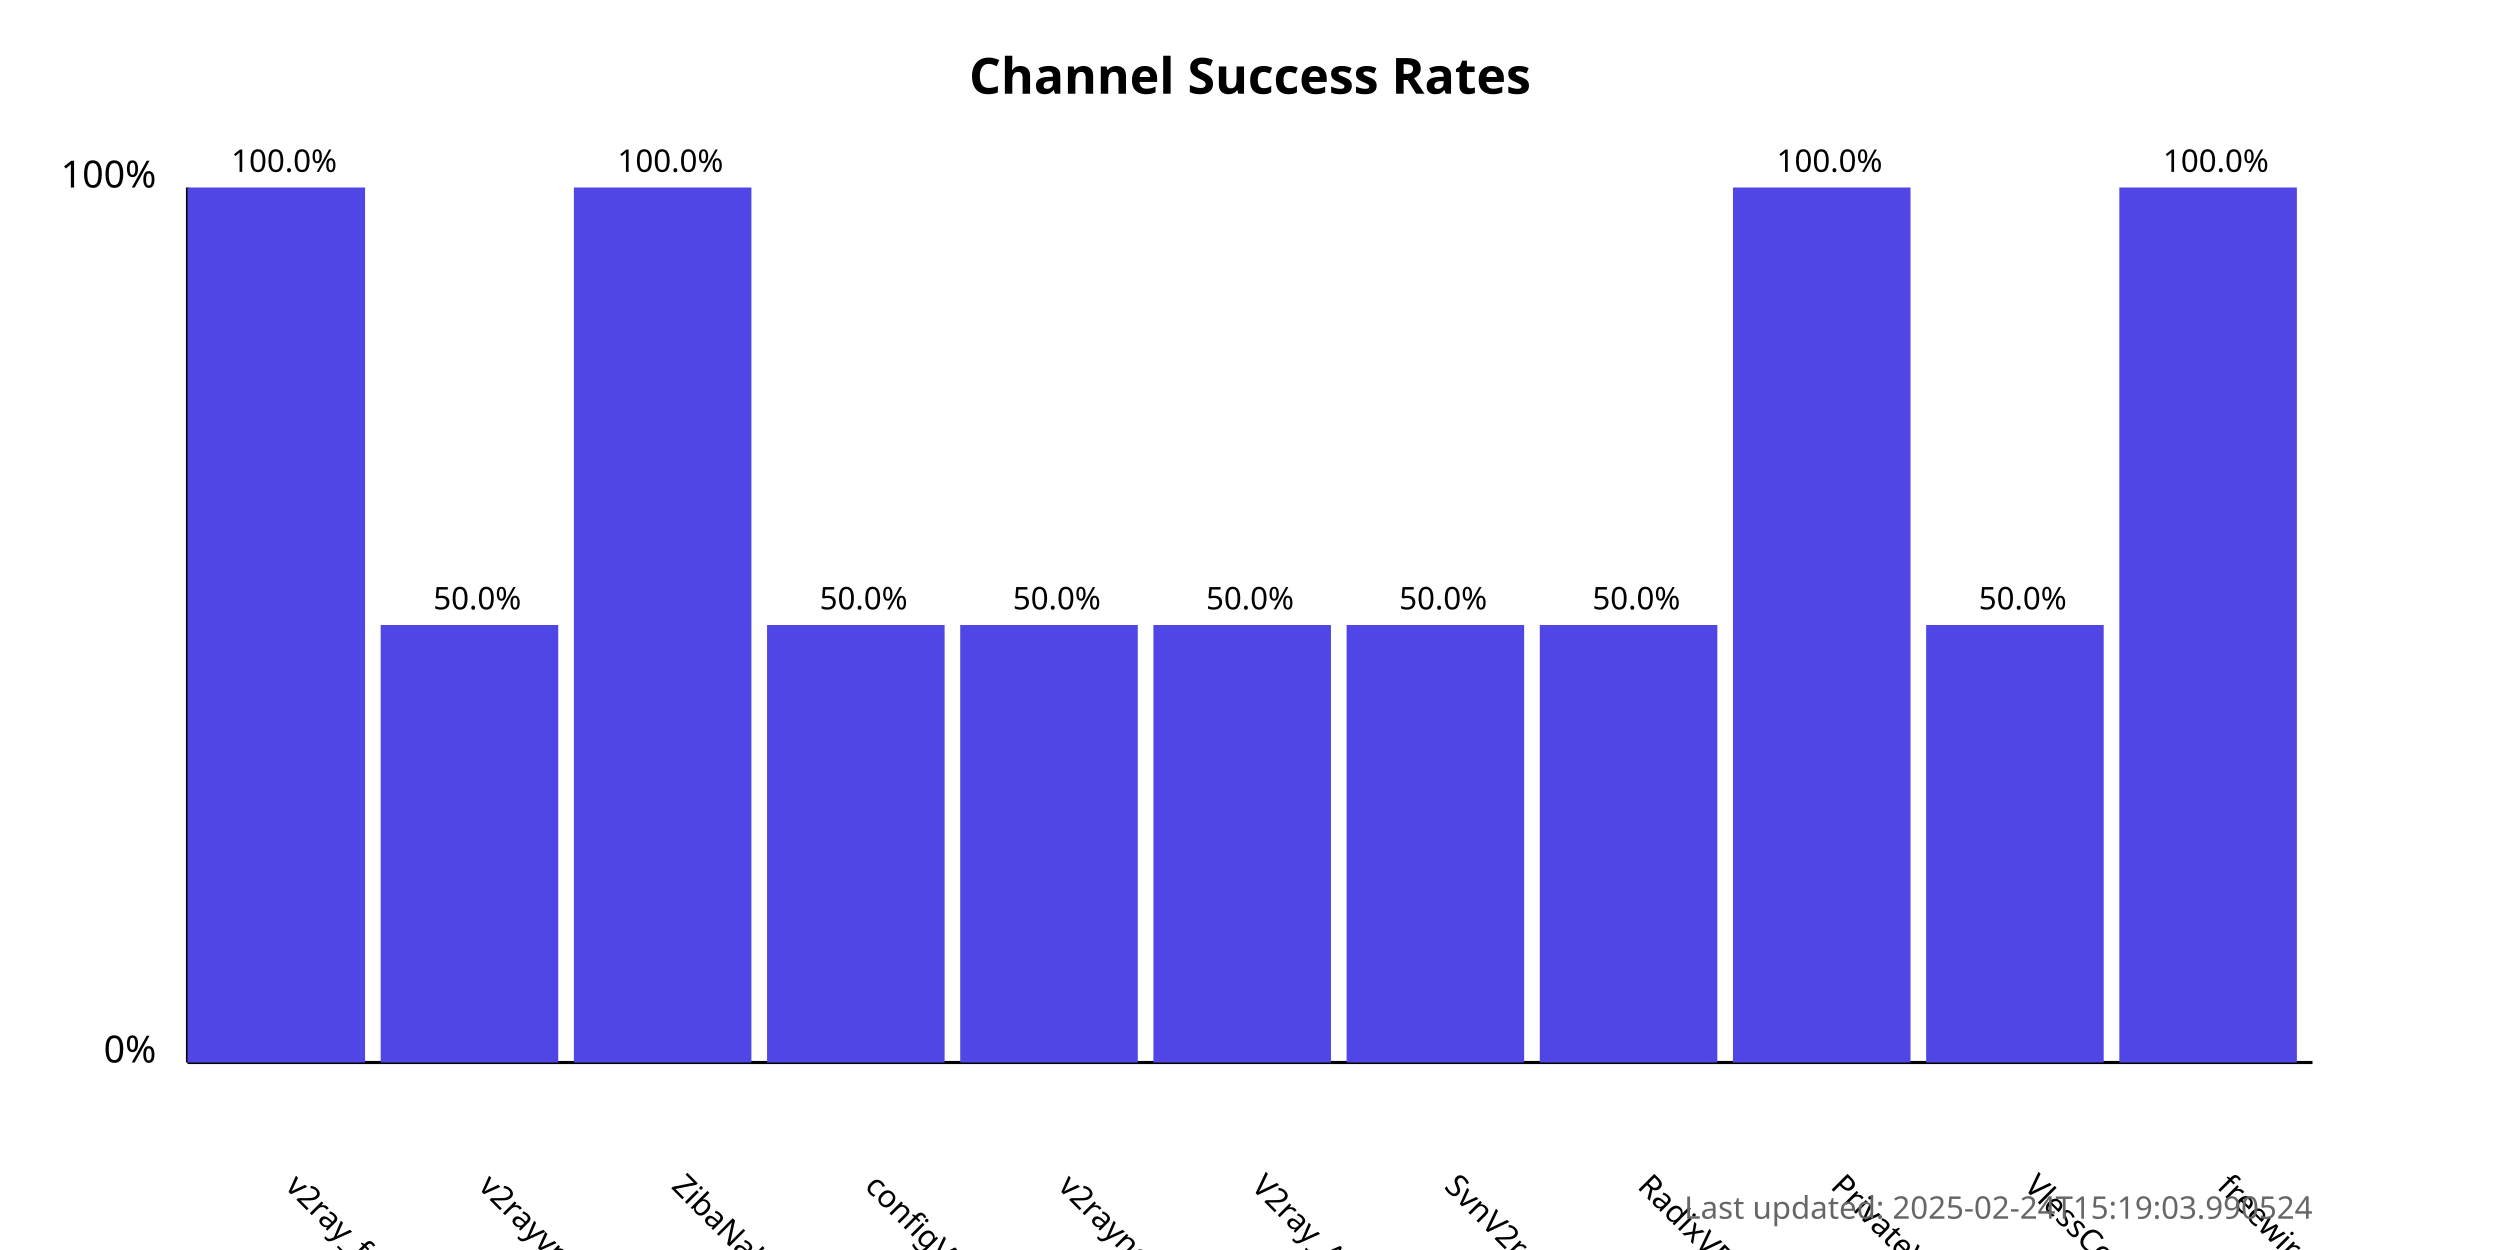
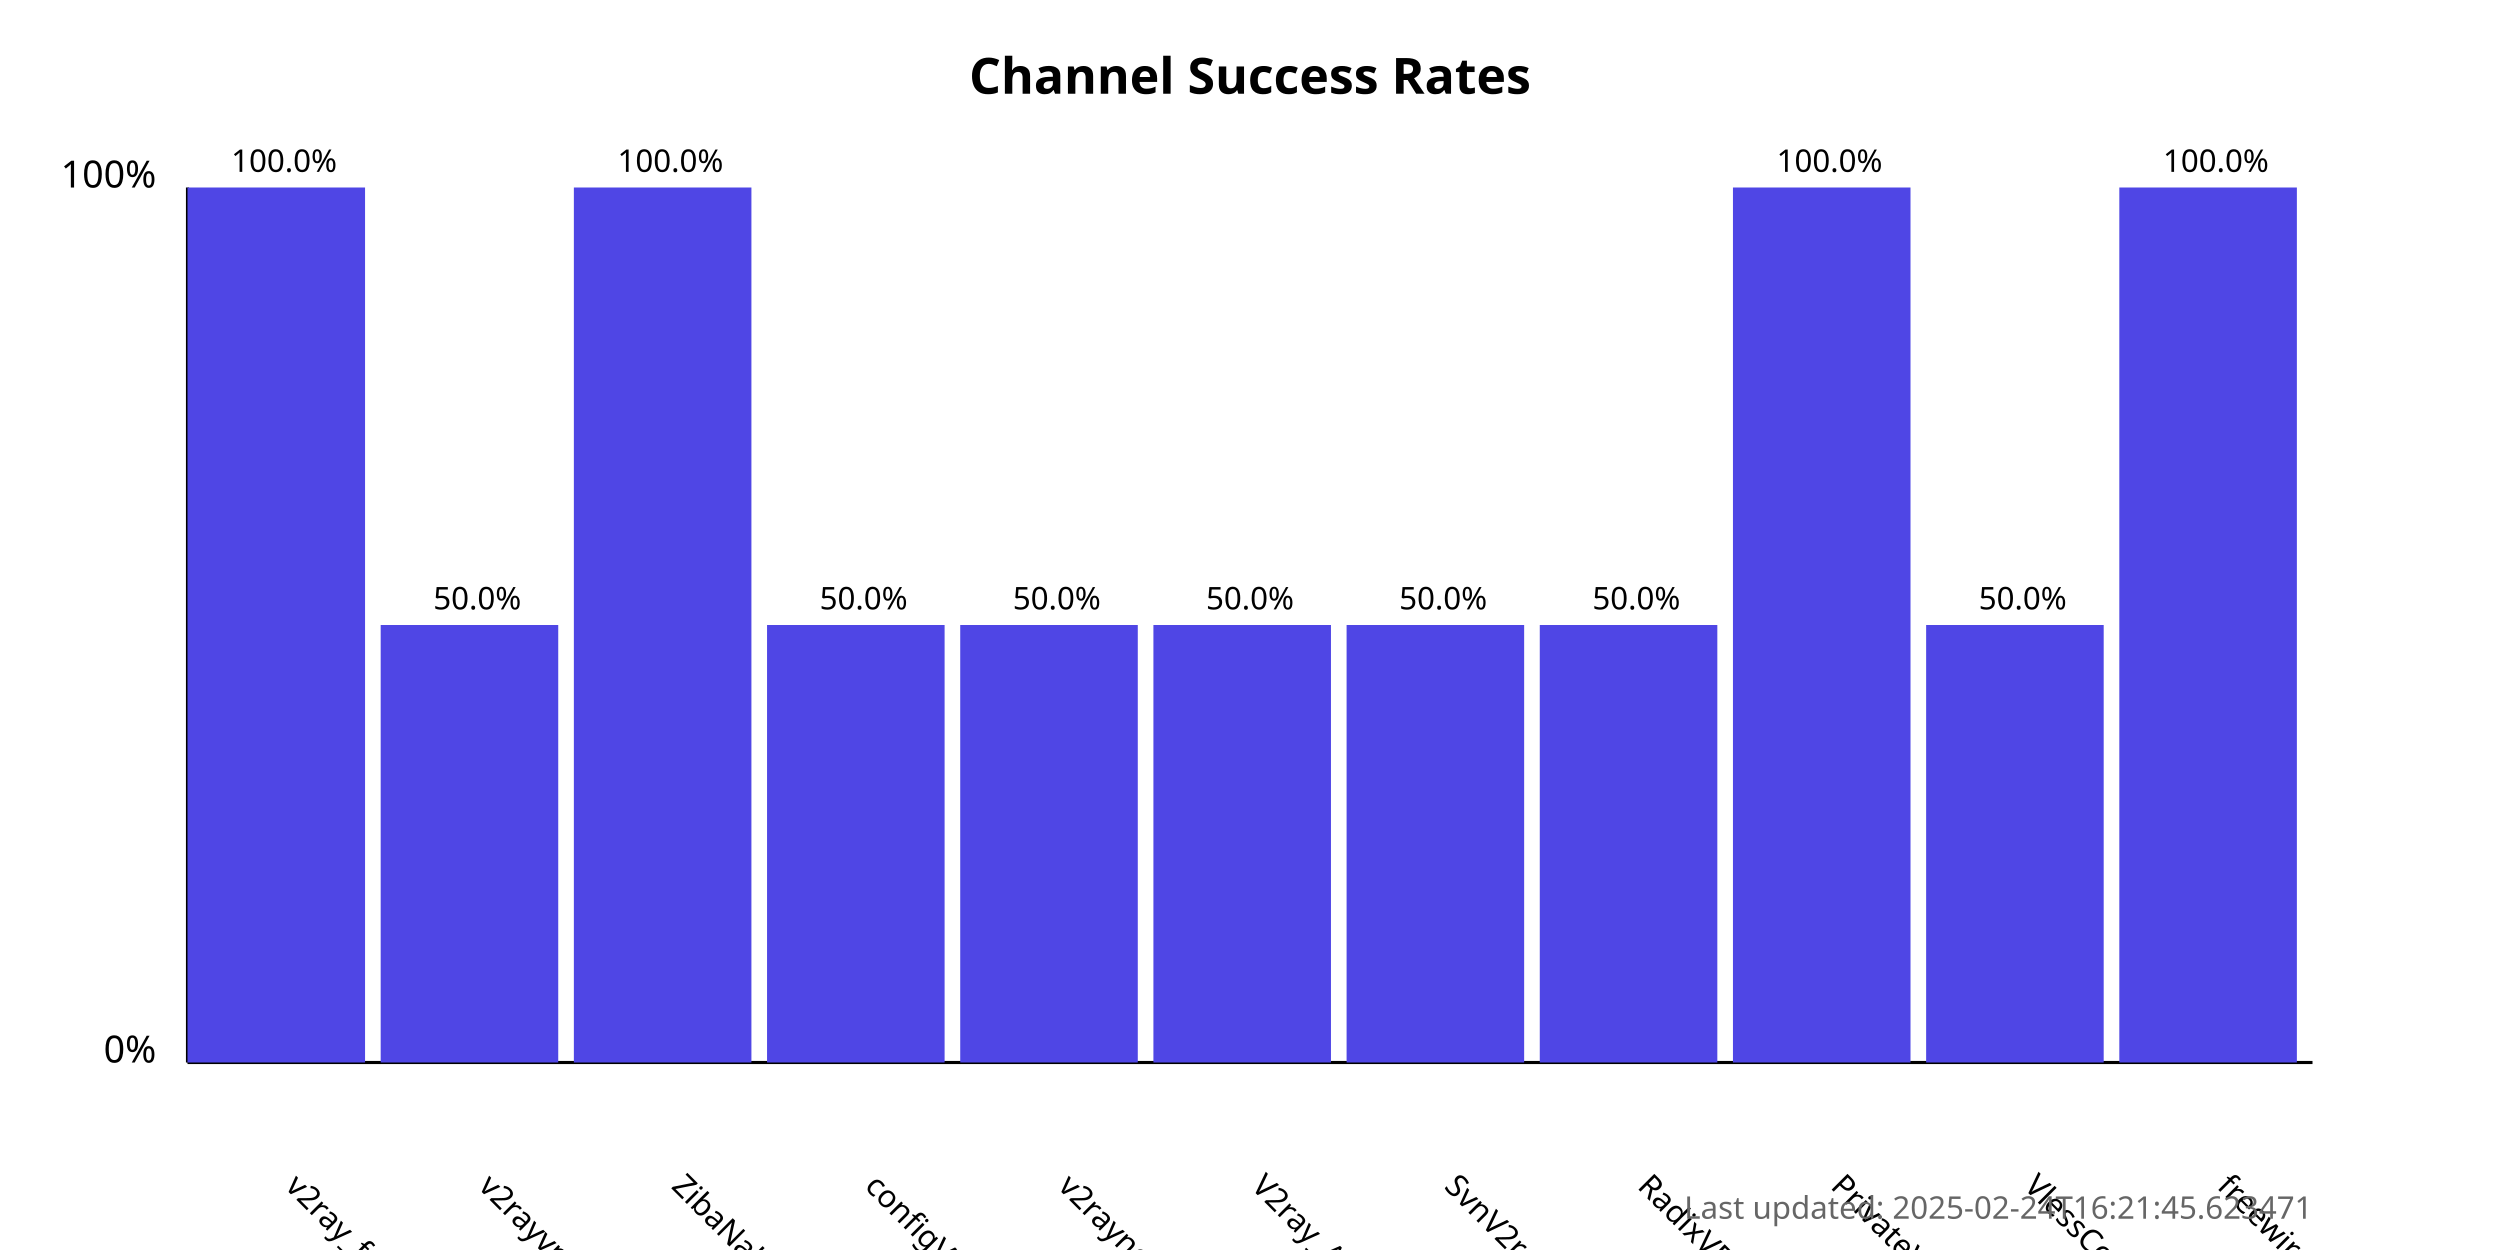
<svg xmlns="http://www.w3.org/2000/svg" width="800" height="400">
  <style>
            .chart-title { font: bold 16px sans-serif; }
            .axis-label { font: 12px sans-serif; }
            .tick-label { font: 10px sans-serif; }
            .bar { fill: #4f46e5; }
            .bar:hover { fill: #6366f1; }
            .timestamp { font: 10px sans-serif; fill: #666; }
        </style>
  <text x="400.0" y="30" text-anchor="middle" class="chart-title">
            Channel Success Rates
        </text>
  <line x1="60" y1="340" x2="60" y2="60" stroke="black" stroke-width="1" />
  <line x1="60" y1="340" x2="740" y2="340" stroke="black" stroke-width="1" />
  <text x="50" y="340" text-anchor="end" class="axis-label">0%</text>
  <text x="50" y="60" text-anchor="end" class="axis-label">100%</text>
  <g>
    <rect x="60" y="60.0" width="56.818" height="280.0" class="bar" />
    <text x="90.909" y="380" transform="rotate(45, 90.90909, 380)" text-anchor="start" class="tick-label">
                v2ray_free_conf
            </text>
    <text x="90.909" y="55.0" text-anchor="middle" class="tick-label">
                100.0%
            </text>
  </g>
  <g>
    <rect x="121.818" y="200.0" width="56.818" height="140.0" class="bar" />
    <text x="152.727" y="380" transform="rotate(45, 152.7273, 380)" text-anchor="start" class="tick-label">
                v2rayvpno
            </text>
    <text x="152.727" y="195.0" text-anchor="middle" class="tick-label">
                50.0%
            </text>
  </g>
  <g>
    <rect x="183.636" y="60.0" width="56.818" height="280.0" class="bar" />
    <text x="214.545" y="380" transform="rotate(45, 214.5455, 380)" text-anchor="start" class="tick-label">
                ZibaNabz
            </text>
    <text x="214.545" y="55.0" text-anchor="middle" class="tick-label">
                100.0%
            </text>
  </g>
  <g>
    <rect x="245.455" y="200.0" width="56.818" height="140.0" class="bar" />
    <text x="276.364" y="380" transform="rotate(45, 276.3636, 380)" text-anchor="start" class="tick-label">
                configV2rayForFree
            </text>
    <text x="276.364" y="195.0" text-anchor="middle" class="tick-label">
                50.0%
            </text>
  </g>
  <g>
    <rect x="307.273" y="200.0" width="56.818" height="140.0" class="bar" />
    <text x="338.182" y="380" transform="rotate(45, 338.1818, 380)" text-anchor="start" class="tick-label">
                v2rayngvpn
            </text>
    <text x="338.182" y="195.0" text-anchor="middle" class="tick-label">
                50.0%
            </text>
  </g>
  <g>
    <rect x="369.091" y="200.0" width="56.818" height="140.0" class="bar" />
    <text x="400.0" y="380" transform="rotate(45, 400.0, 380)" text-anchor="start" class="tick-label">
                V2ray_Alpha
            </text>
    <text x="400.0" y="195.0" text-anchor="middle" class="tick-label">
                50.0%
            </text>
  </g>
  <g>
    <rect x="430.909" y="200.0" width="56.818" height="140.0" class="bar" />
    <text x="461.818" y="380" transform="rotate(45, 461.8182, 380)" text-anchor="start" class="tick-label">
                SvnV2ray
            </text>
    <text x="461.818" y="195.0" text-anchor="middle" class="tick-label">
                50.0%
            </text>
  </g>
  <g>
    <rect x="492.727" y="200.0" width="56.818" height="140.0" class="bar" />
    <text x="523.636" y="380" transform="rotate(45, 523.6364, 380)" text-anchor="start" class="tick-label">
                RadixVPN
            </text>
    <text x="523.636" y="195.0" text-anchor="middle" class="tick-label">
                50.0%
            </text>
  </g>
  <g>
    <rect x="554.545" y="60.0" width="56.818" height="280.0" class="bar" />
    <text x="585.455" y="380" transform="rotate(45, 585.4545, 380)" text-anchor="start" class="tick-label">
                PrivateVPNs
            </text>
    <text x="585.455" y="55.0" text-anchor="middle" class="tick-label">
                100.0%
            </text>
  </g>
  <g>
    <rect x="616.364" y="200.0" width="56.818" height="140.0" class="bar" />
    <text x="647.273" y="380" transform="rotate(45, 647.2727, 380)" text-anchor="start" class="tick-label">
                VlessConfig
            </text>
    <text x="647.273" y="195.0" text-anchor="middle" class="tick-label">
                50.0%
            </text>
  </g>
  <g>
    <rect x="678.182" y="60.0" width="56.818" height="280.0" class="bar" />
    <text x="709.091" y="380" transform="rotate(45, 709.0909, 380)" text-anchor="start" class="tick-label">
                freewireguard
            </text>
    <text x="709.091" y="55.0" text-anchor="middle" class="tick-label">
                100.0%
            </text>
  </g>
  <text x="740" y="390" text-anchor="end" class="timestamp">
-             Last updated: 2025-02-24T15:19:03.990524
+             Last updated: 2025-02-24T16:21:45.623471
        </text>
</svg>
